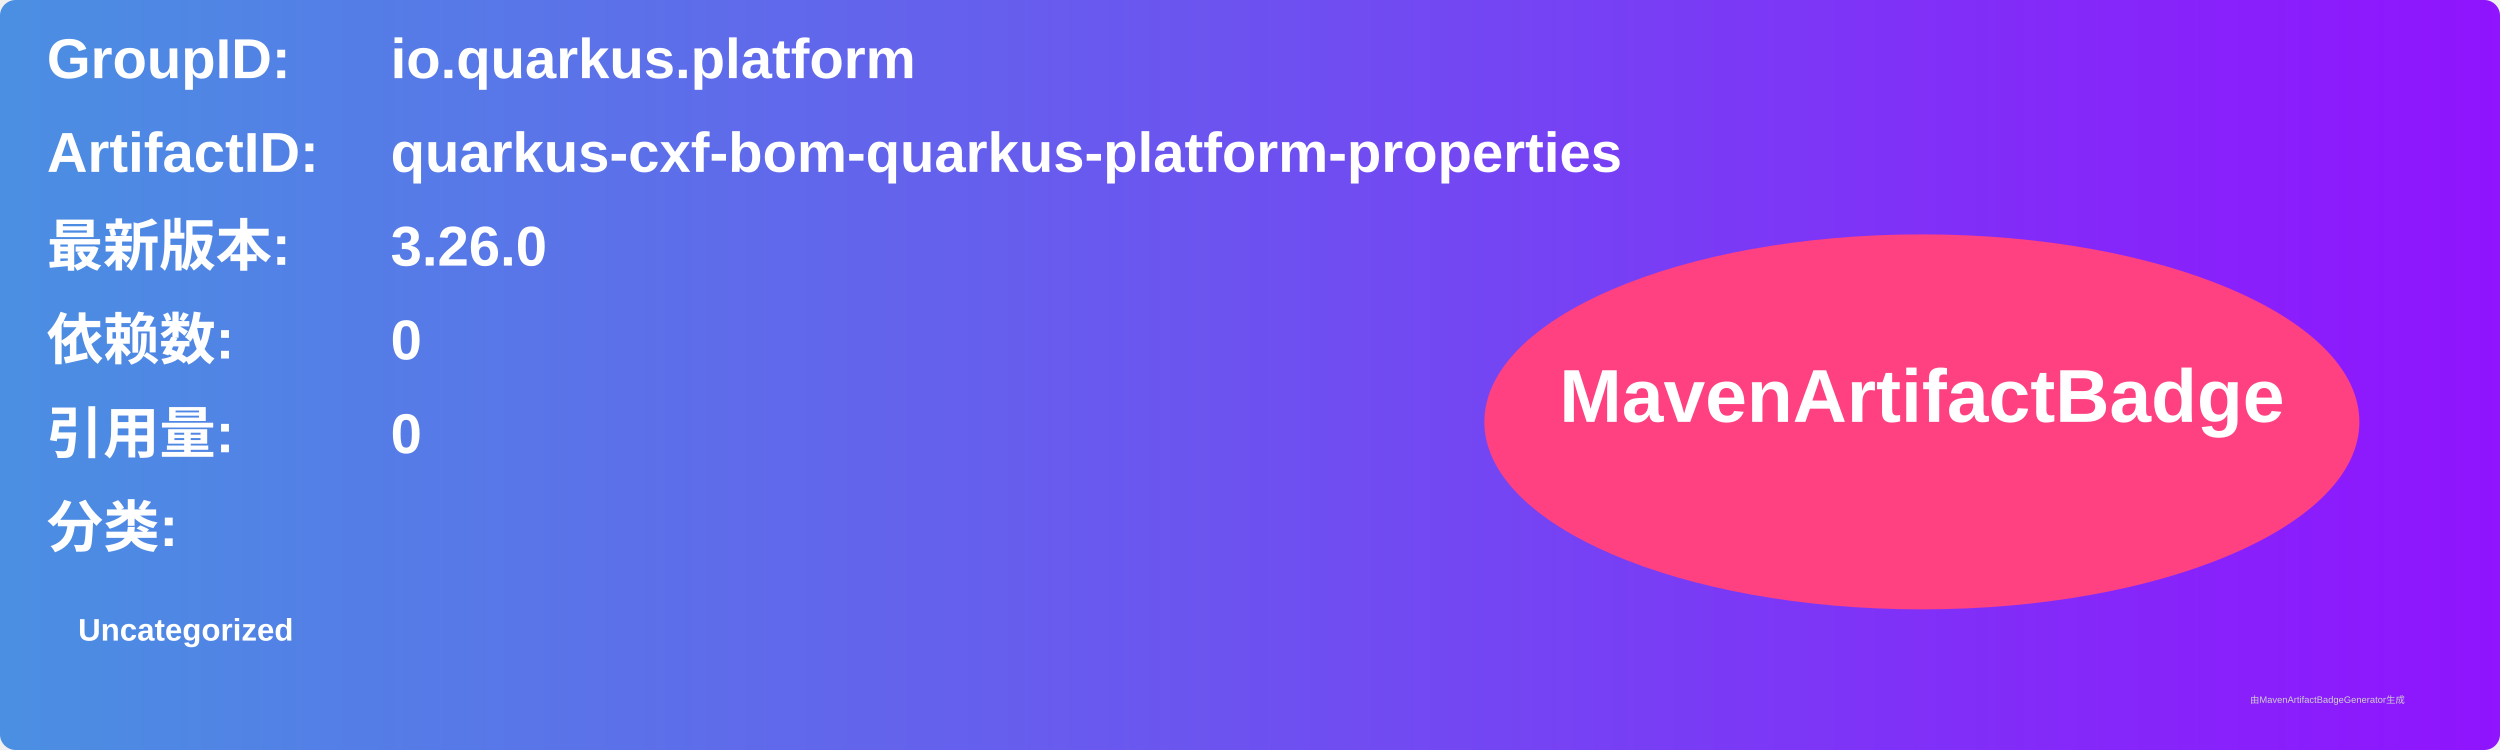
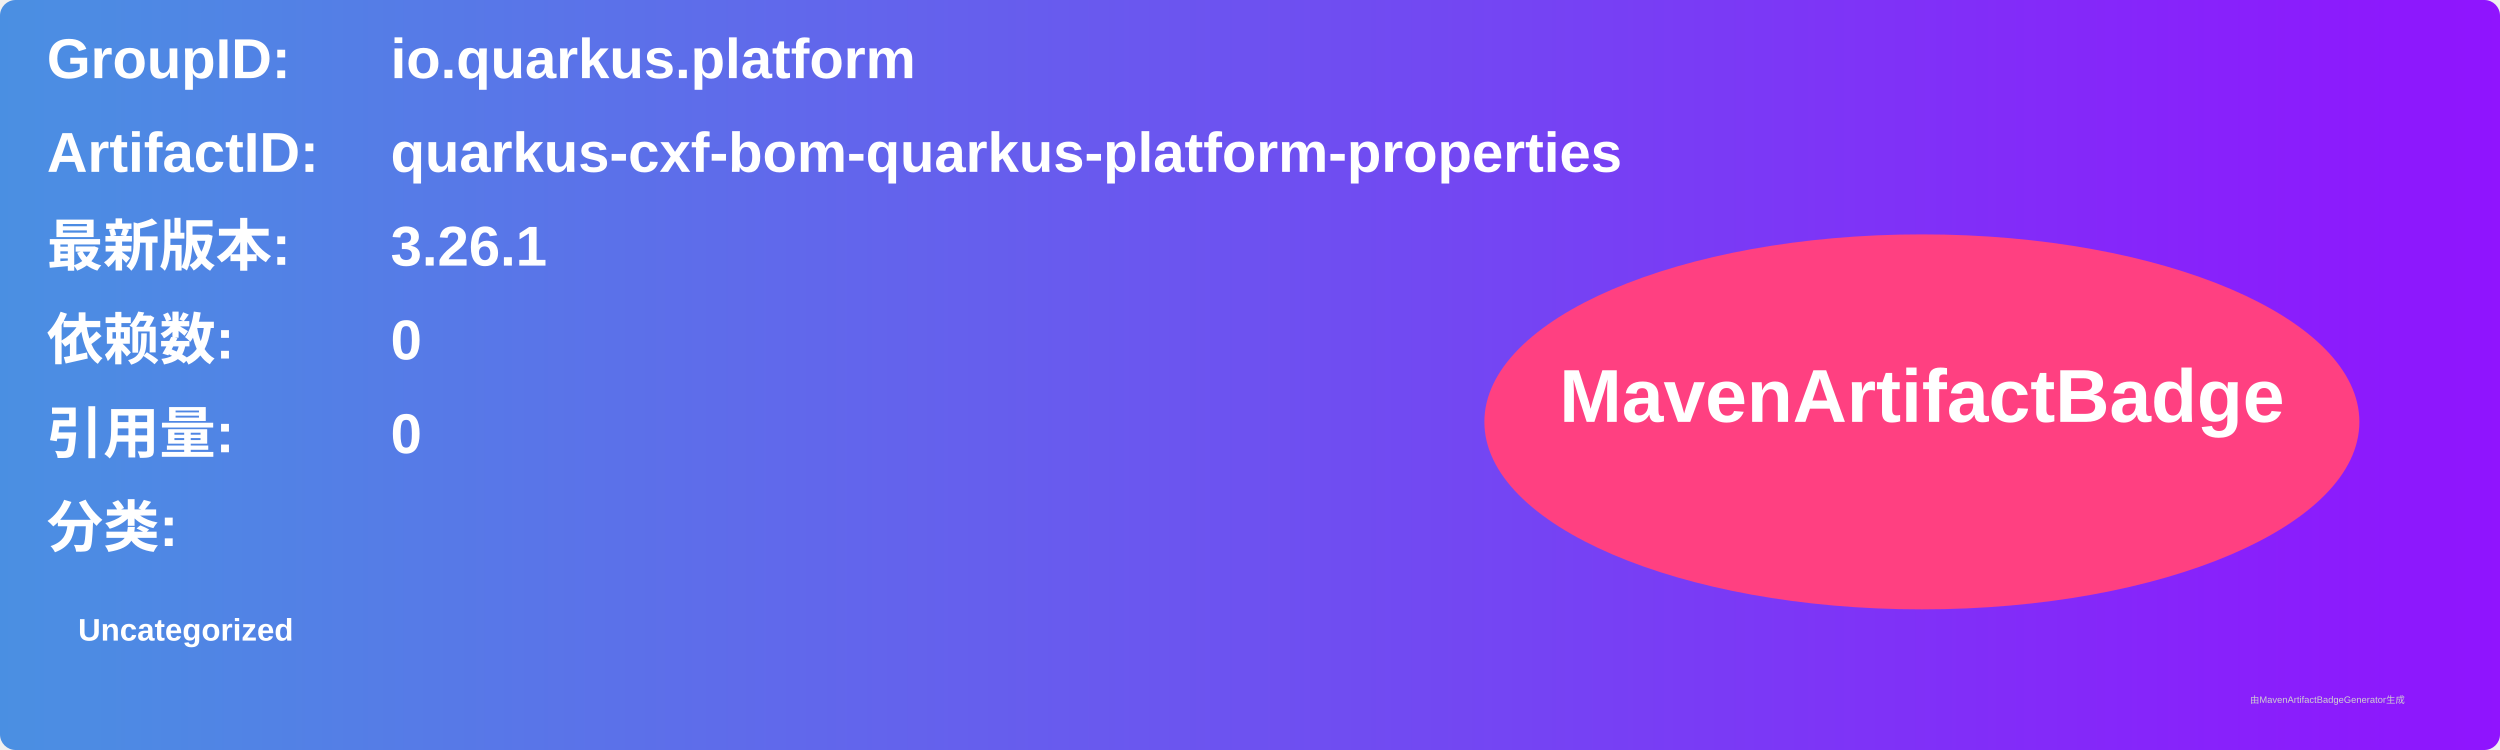
<svg xmlns="http://www.w3.org/2000/svg" width="800" height="240" viewBox="0 0 800 240">
  <linearGradient id="grad" x1="0%" y1="0%" x2="100%" y2="0%">
    <stop offset="0%" stop-color="#4a90e2" />
    <stop offset="100%" stop-color="#9013fe" />
  </linearGradient>
  <rect width="100%" height="100%" rx="5" ry="5" fill="url(#grad)" />
  <g transform="translate(15, 15)">
    <text x="0" y="10" font-family="Arial" font-size="18" fill="white" font-weight="bold" width="260">GroupID:</text>
    <text x="110" y="10" font-family="Arial" font-size="18" fill="white" font-weight="bold" width="460">io.quarkus.platform</text>
    <text x="0" y="40" font-family="Arial" font-size="18" fill="white" font-weight="bold" width="260">ArtifactID:</text>
    <text x="110" y="40" font-family="Arial" font-size="18" fill="white" font-weight="bold" width="460">quarkus-cxf-bom-quarkus-platform-properties</text>
    <text x="0" y="70" font-family="Arial" font-size="18" fill="white" font-weight="bold">最新版本:</text>
    <text x="110" y="70" font-family="Arial" font-size="18" fill="white" font-weight="bold">
-       <tspan font-weight="bold">3.26.0</tspan>
+       <tspan font-weight="bold">3.26.1</tspan>
    </text>
    <text x="0" y="100" font-family="Arial" font-size="18" fill="white" font-weight="bold">依赖数: </text>
    <text x="110" y="100" font-family="Arial" font-size="18" fill="white">
      <tspan font-weight="bold">0</tspan>
    </text>
    <text x="0" y="130" font-family="Arial" font-size="18" fill="white" font-weight="bold">引用量: </text>
    <text x="110" y="130" font-family="Arial" font-size="18" fill="white">
      <tspan font-weight="bold">0</tspan>
    </text>
    <text x="0" y="160" font-family="Arial" font-size="18" fill="white" font-weight="bold">分类:</text>
    <text x="10" y="190" font-family="Arial" font-size="10" fill="white">
      <tspan font-weight="bold">Uncategorized</tspan>
    </text>
    <ellipse cx="600" cy="120" rx="140" ry="60" fill="#ff4081" />
    <text x="600" y="120" text-anchor="middle" font-family="Arial" font-size="24" fill="white" font-weight="bold">MavenArtifactBadge</text>
  </g>
  <text x="720" y="225" font-family="Arial" font-size="3" fill="#d0d0d0">由MavenArtifactBadgeGenerator生成</text>
</svg>
